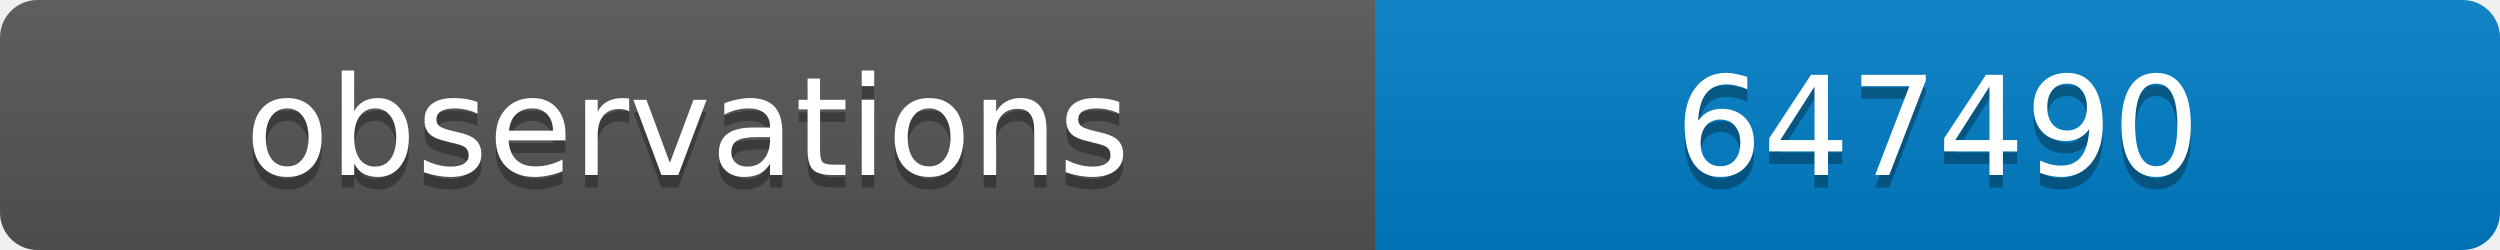
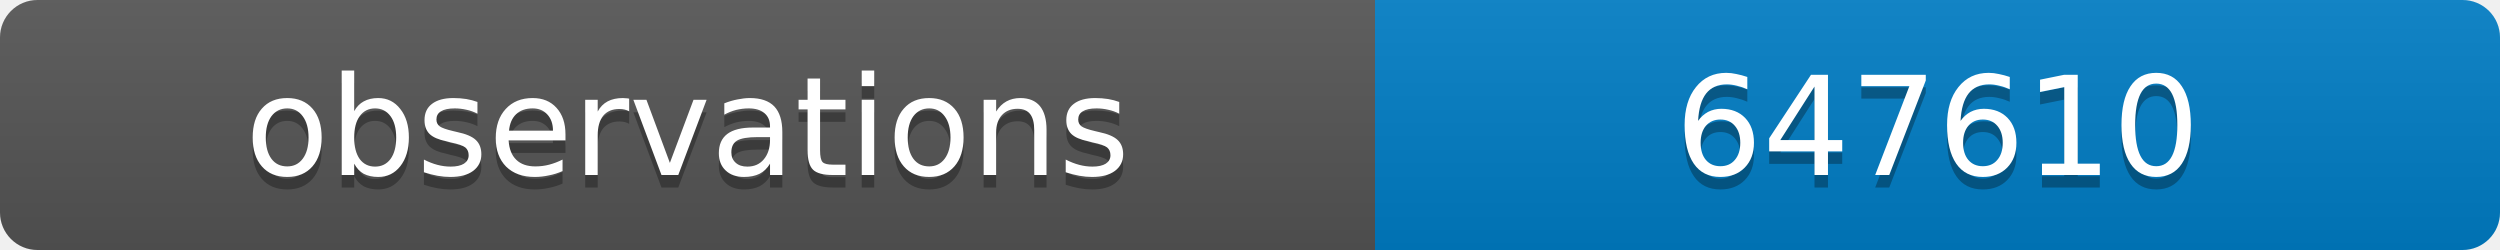
<svg xmlns="http://www.w3.org/2000/svg" width="200" height="20">
  <linearGradient id="b" x2="0" y2="100%">
    <stop offset="0" stop-color="#bbb" stop-opacity=".1" />
    <stop offset="1" stop-opacity=".1" />
  </linearGradient>
  <clipPath id="a">
    <rect width="200" height="20" rx="3" fill="#fff" />
  </clipPath>
  <g clip-path="url(#a)">
    <path fill="#555" d="M0 0h110v20H0z" />
    <path fill="#007ec6" d="M110 0h90v20H110z" />
    <path fill="url(#b)" d="M0 0h200v20H0z" />
  </g>
  <g fill="#fff" text-anchor="middle" font-family="DejaVu Sans,Verdana,Geneva,sans-serif" font-size="11">
    <text x="55" y="15" fill="#010101" fill-opacity=".3">observations</text>
    <text x="55" y="14">observations</text>
-     <text x="155" y="15" fill="#010101" fill-opacity=".3">647490</text>
-     <text x="155" y="14">647490</text>
+     <text x="155" y="15" fill="#010101" fill-opacity=".3">647610</text>
+     <text x="155" y="14">647610</text>
  </g>
</svg>
